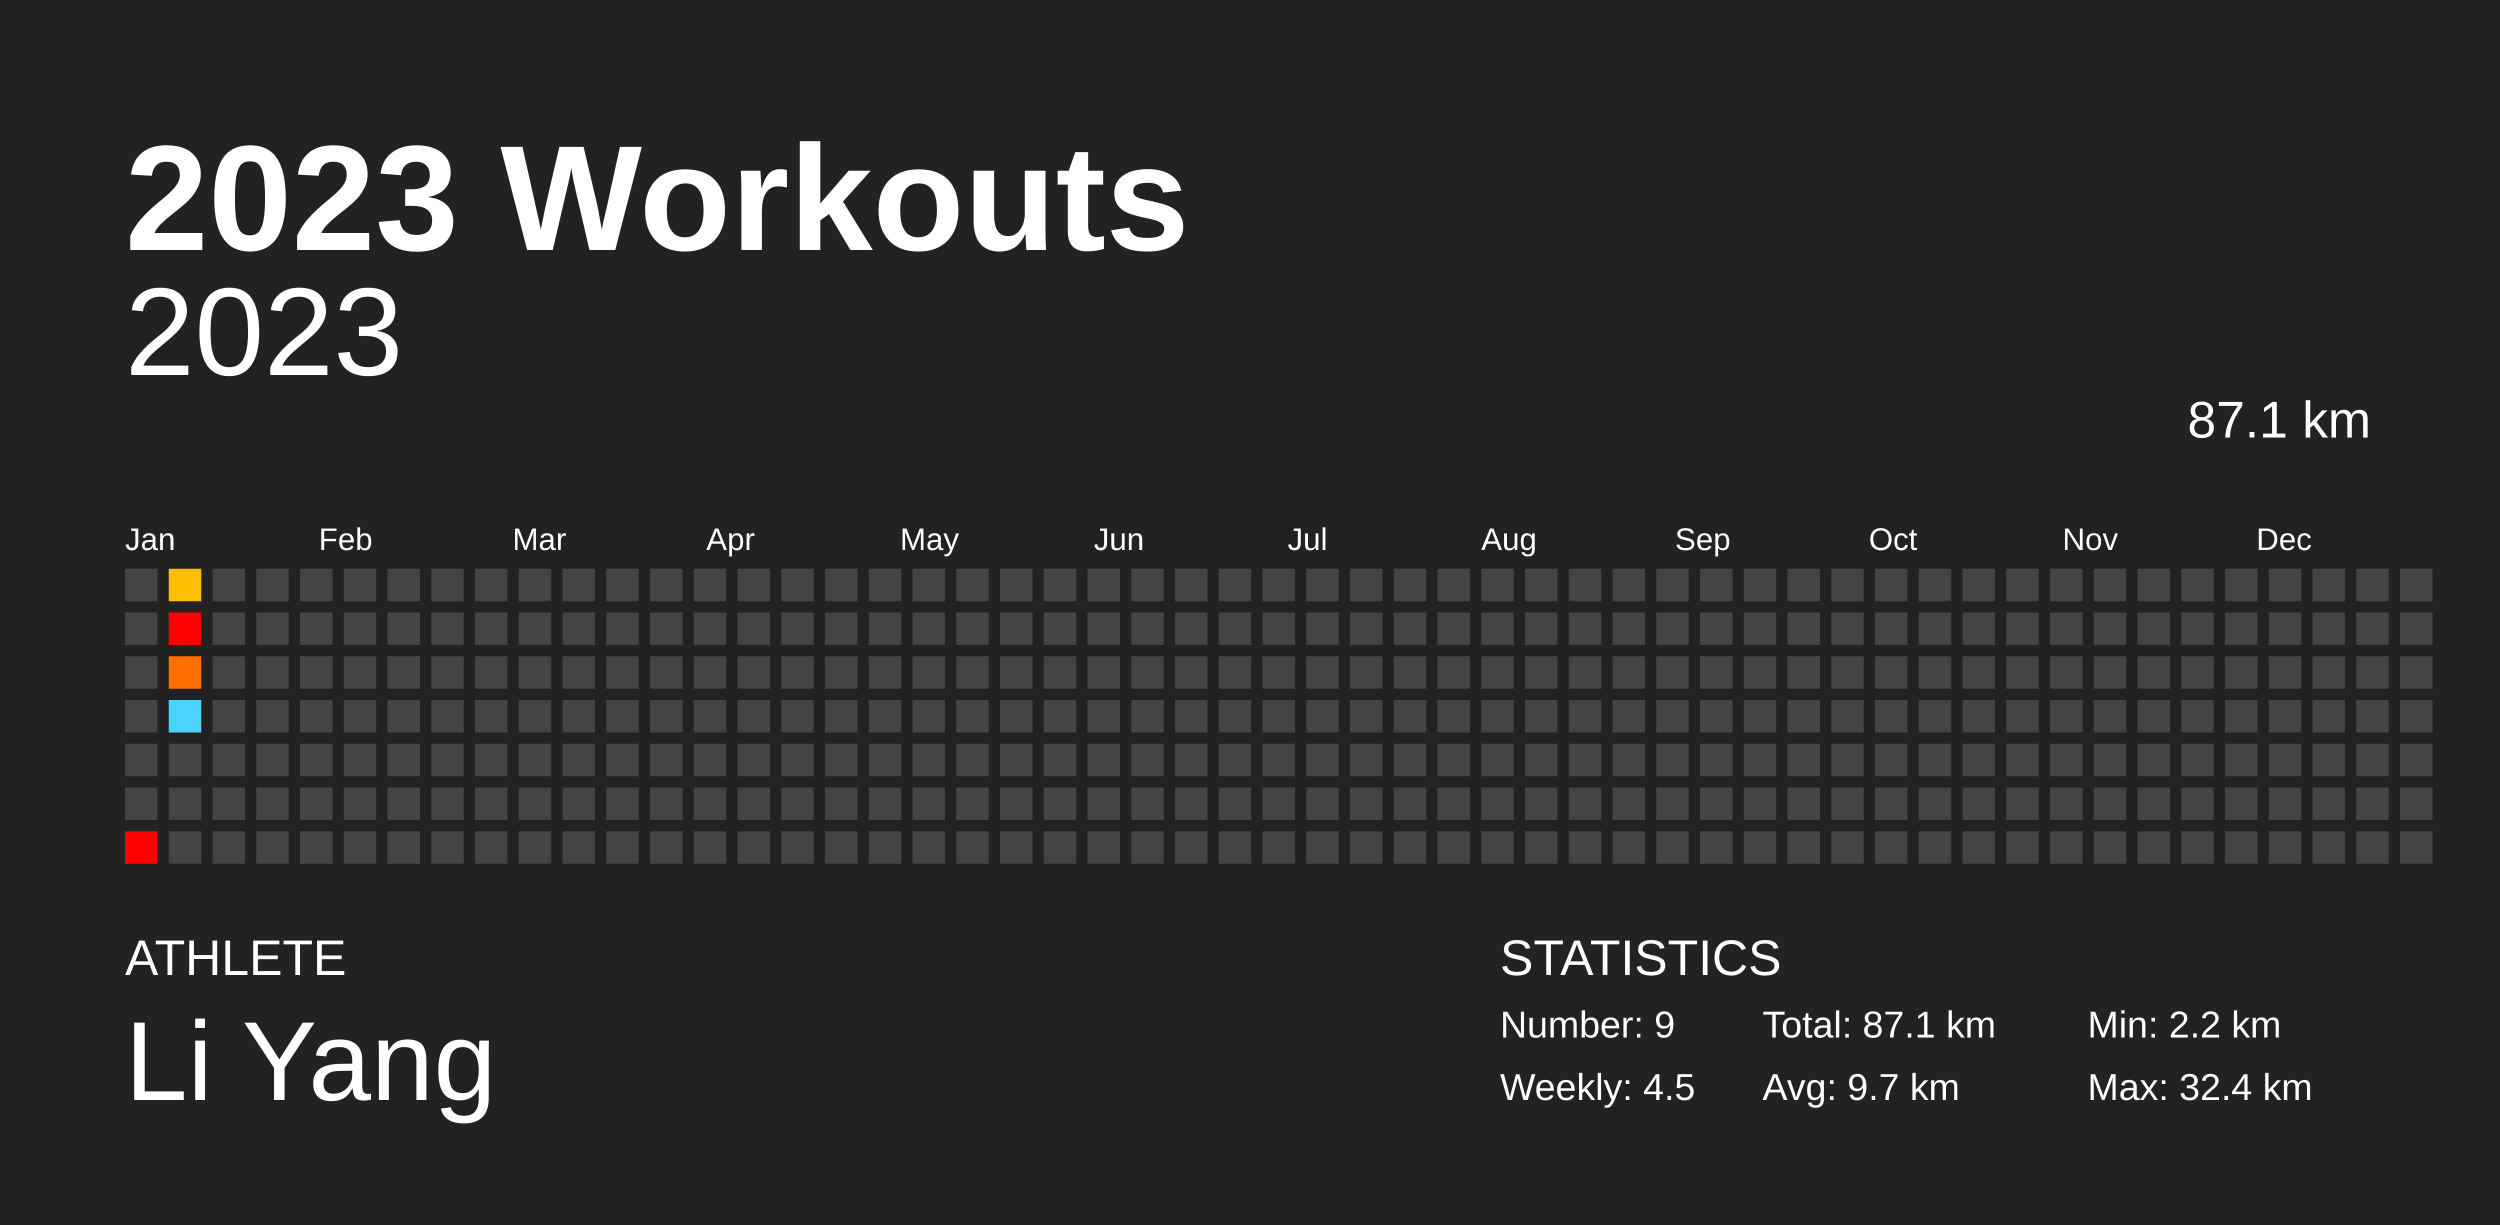
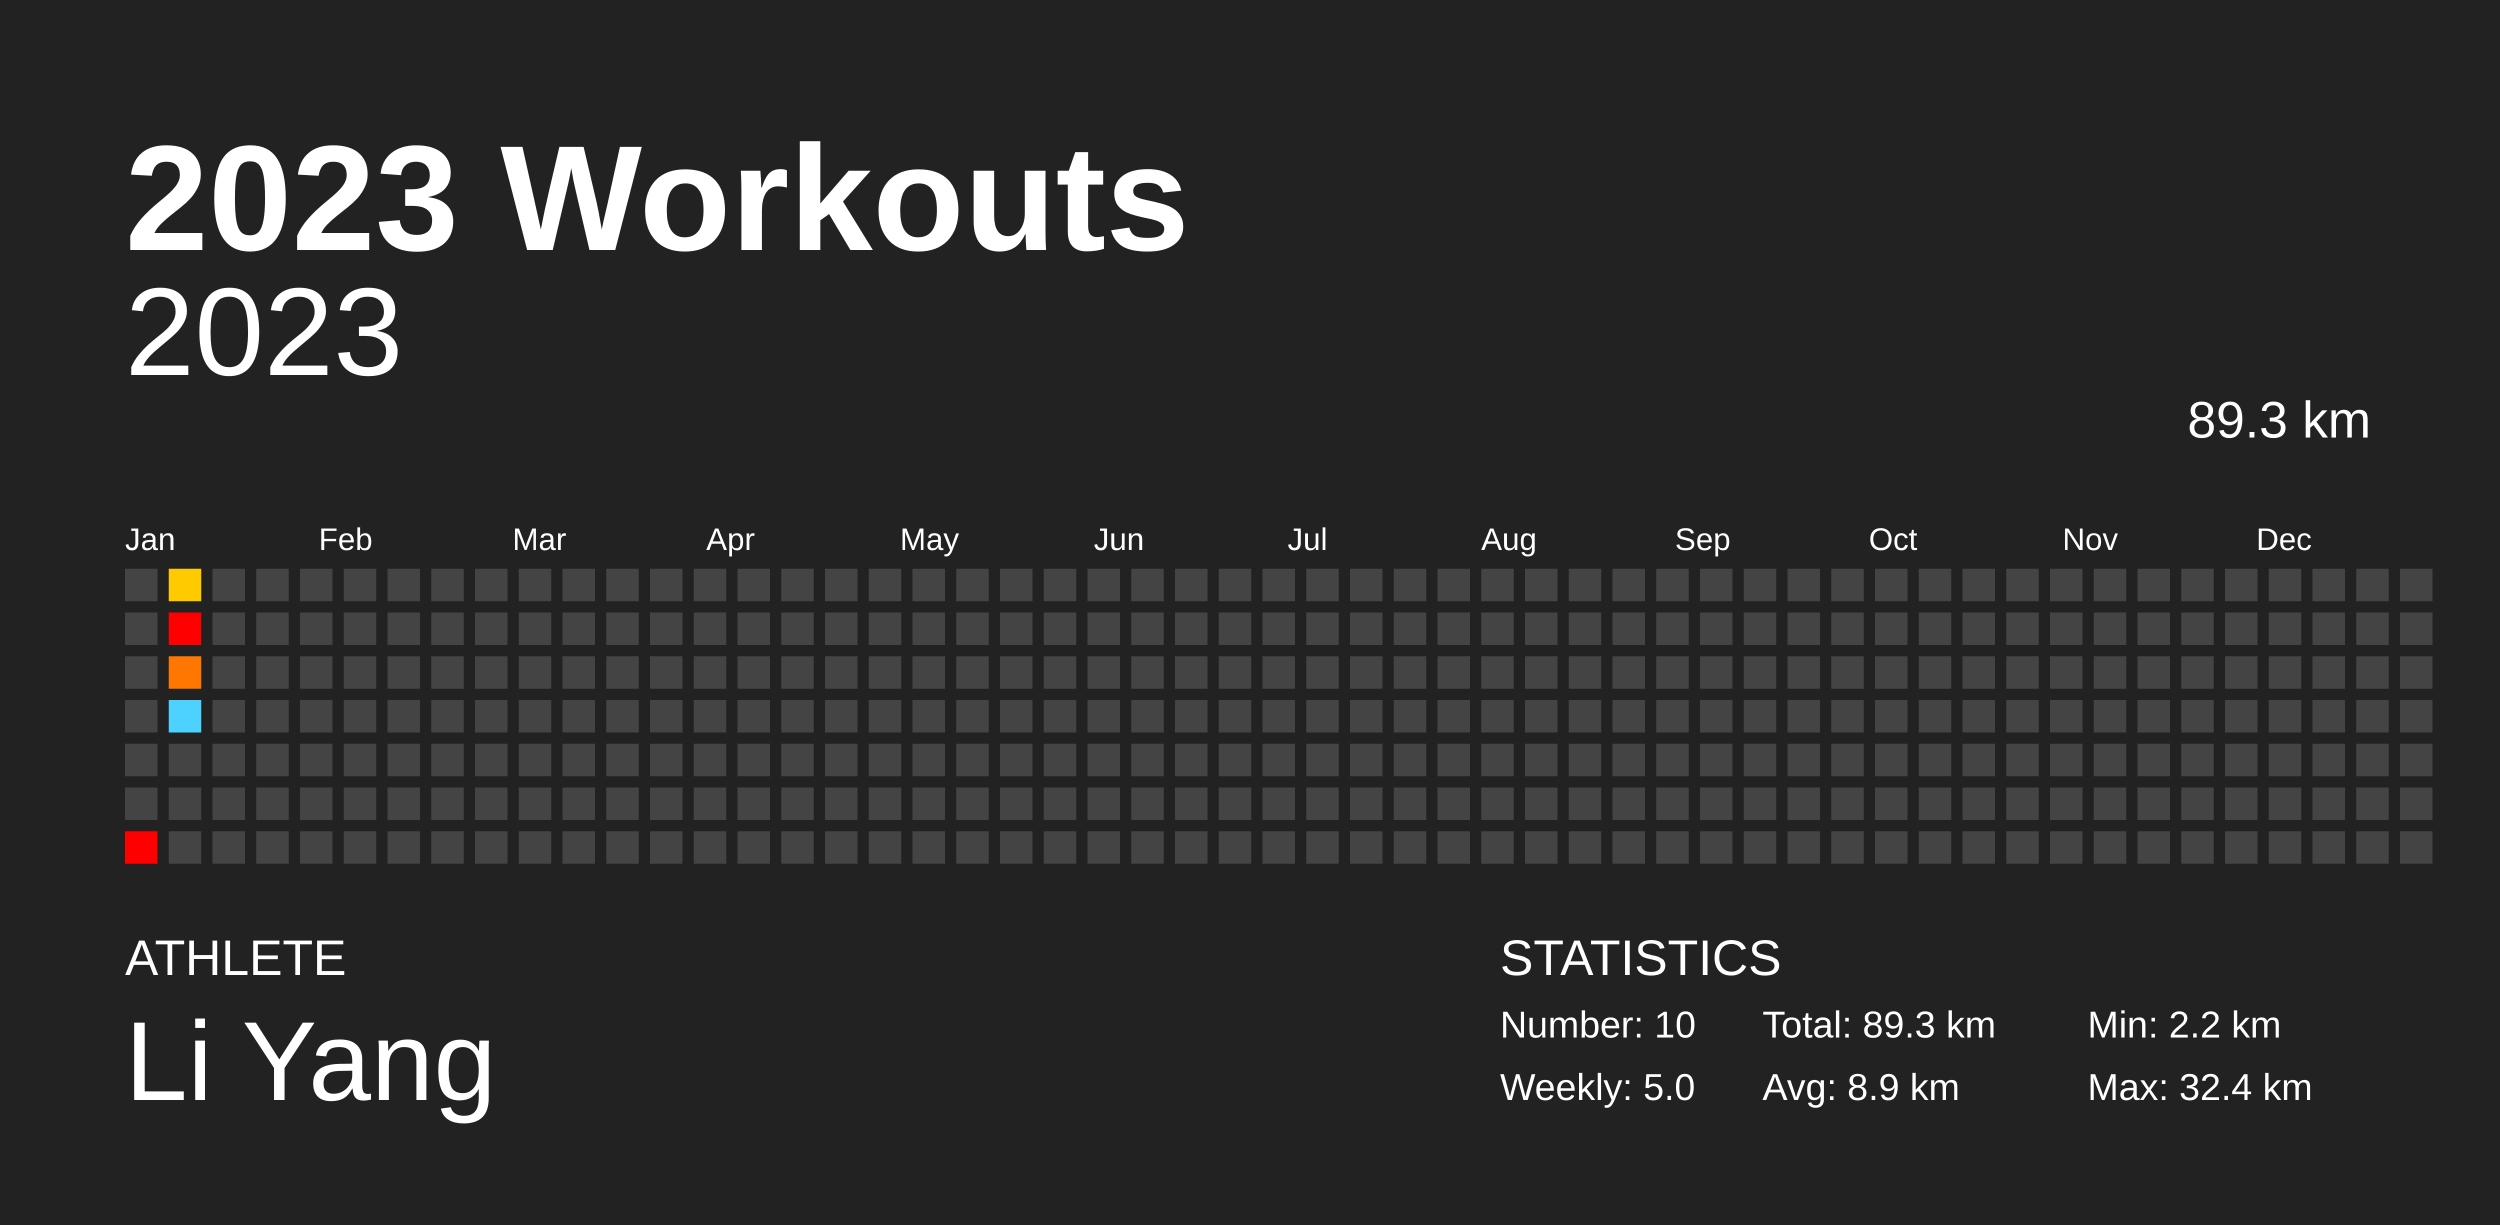
<svg xmlns="http://www.w3.org/2000/svg" baseProfile="full" height="98mm" version="1.1" viewBox="0,0,200,98" width="200mm">
  <defs />
  <rect fill="#222222" height="98" width="200" x="0" y="0" />
  <text fill="#FFFFFF" style="font-size:12px; font-family:Arial; font-weight:bold;" x="10" y="20">2023 Workouts</text>
  <text fill="#FFFFFF" style="font-size:4px; font-family:Arial" x="10" y="78">ATHLETE</text>
  <text fill="#FFFFFF" style="font-size:9px; font-family:Arial" x="10" y="88">Li Yang</text>
  <text fill="#FFFFFF" style="font-size:4px; font-family:Arial" x="120" y="78">STATISTICS</text>
-   <text fill="#FFFFFF" style="font-size:3px; font-family:Arial" x="120" y="83">Number: 9</text>
-   <text fill="#FFFFFF" style="font-size:3px; font-family:Arial" x="120" y="88">Weekly: 4.5</text>
-   <text fill="#FFFFFF" style="font-size:3px; font-family:Arial" x="141" y="83">Total: 87.1 km</text>
-   <text fill="#FFFFFF" style="font-size:3px; font-family:Arial" x="141" y="88">Avg: 9.7 km</text>
+   <text fill="#FFFFFF" style="font-size:3px; font-family:Arial" x="120" y="83">Number: 10</text>
+   <text fill="#FFFFFF" style="font-size:3px; font-family:Arial" x="120" y="88">Weekly: 5.0</text>
+   <text fill="#FFFFFF" style="font-size:3px; font-family:Arial" x="141" y="83">Total: 89.3 km</text>
+   <text fill="#FFFFFF" style="font-size:3px; font-family:Arial" x="141" y="88">Avg: 8.9 km</text>
  <text fill="#FFFFFF" style="font-size:3px; font-family:Arial" x="167" y="83">Min: 2.2 km</text>
  <text fill="#FFFFFF" style="font-size:3px; font-family:Arial" x="167" y="88">Max: 32.4 km</text>
  <text alignment-baseline="hanging" fill="#FFFFFF" style="font-size:10.0px; font-family:Arial;" x="10" y="30">2023</text>
-   <text alignment-baseline="hanging" fill="#FFFFFF" style="font-size:4.125px; font-family:Arial;" x="175" y="35">87.1 km</text>
+   <text alignment-baseline="hanging" fill="#FFFFFF" style="font-size:4.125px; font-family:Arial;" x="175" y="35">89.3 km</text>
  <text fill="#FFFFFF" style="font-size:2.5px; font-family:Arial" x="10.0" y="44">Jan</text>
  <text fill="#FFFFFF" style="font-size:2.5px; font-family:Arial" x="25.5" y="44">Feb</text>
  <text fill="#FFFFFF" style="font-size:2.5px; font-family:Arial" x="41.0" y="44">Mar</text>
  <text fill="#FFFFFF" style="font-size:2.5px; font-family:Arial" x="56.5" y="44">Apr</text>
  <text fill="#FFFFFF" style="font-size:2.5px; font-family:Arial" x="72.0" y="44">May</text>
  <text fill="#FFFFFF" style="font-size:2.5px; font-family:Arial" x="87.5" y="44">Jun</text>
  <text fill="#FFFFFF" style="font-size:2.5px; font-family:Arial" x="103.0" y="44">Jul</text>
  <text fill="#FFFFFF" style="font-size:2.5px; font-family:Arial" x="118.5" y="44">Aug</text>
  <text fill="#FFFFFF" style="font-size:2.5px; font-family:Arial" x="134.0" y="44">Sep</text>
  <text fill="#FFFFFF" style="font-size:2.5px; font-family:Arial" x="149.5" y="44">Oct</text>
  <text fill="#FFFFFF" style="font-size:2.5px; font-family:Arial" x="165.0" y="44">Nov</text>
  <text fill="#FFFFFF" style="font-size:2.5px; font-family:Arial" x="180.5" y="44">Dec</text>
  <rect fill="#444444" height="2.6" width="2.6" x="10.0" y="45.5" />
  <rect fill="#444444" height="2.6" width="2.6" x="10.0" y="49.0" />
  <rect fill="#444444" height="2.6" width="2.6" x="10.0" y="52.5" />
  <rect fill="#444444" height="2.6" width="2.6" x="10.0" y="56.0" />
  <rect fill="#444444" height="2.6" width="2.6" x="10.0" y="59.5" />
  <rect fill="#444444" height="2.6" width="2.6" x="10.0" y="63.0" />
  <rect fill="red" height="2.6" width="2.6" x="10.0" y="66.5" />
-   <rect fill="#ffbd00" height="2.6" width="2.6" x="13.5" y="45.5" />
+   <rect fill="#ffcb00" height="2.6" width="2.6" x="13.5" y="45.5" />
  <rect fill="red" height="2.6" width="2.6" x="13.5" y="49.0" />
-   <rect fill="#ff6e00" height="2.6" width="2.6" x="13.5" y="52.5" />
+   <rect fill="#ff7700" height="2.6" width="2.6" x="13.5" y="52.5" />
  <rect fill="#4dd2ff" height="2.6" width="2.6" x="13.5" y="56.0" />
  <rect fill="#444444" height="2.6" width="2.6" x="13.5" y="59.5" />
  <rect fill="#444444" height="2.6" width="2.6" x="13.5" y="63.0" />
  <rect fill="#444444" height="2.6" width="2.6" x="13.5" y="66.5" />
  <rect fill="#444444" height="2.6" width="2.6" x="17.0" y="45.5" />
  <rect fill="#444444" height="2.6" width="2.6" x="17.0" y="49.0" />
  <rect fill="#444444" height="2.6" width="2.6" x="17.0" y="52.5" />
  <rect fill="#444444" height="2.6" width="2.6" x="17.0" y="56.0" />
  <rect fill="#444444" height="2.6" width="2.6" x="17.0" y="59.5" />
  <rect fill="#444444" height="2.6" width="2.6" x="17.0" y="63.0" />
  <rect fill="#444444" height="2.6" width="2.6" x="17.0" y="66.5" />
  <rect fill="#444444" height="2.6" width="2.6" x="20.5" y="45.5" />
  <rect fill="#444444" height="2.6" width="2.6" x="20.5" y="49.0" />
  <rect fill="#444444" height="2.6" width="2.6" x="20.5" y="52.5" />
  <rect fill="#444444" height="2.6" width="2.6" x="20.5" y="56.0" />
  <rect fill="#444444" height="2.6" width="2.6" x="20.5" y="59.5" />
  <rect fill="#444444" height="2.6" width="2.6" x="20.5" y="63.0" />
  <rect fill="#444444" height="2.6" width="2.6" x="20.5" y="66.5" />
  <rect fill="#444444" height="2.6" width="2.6" x="24.0" y="45.5" />
  <rect fill="#444444" height="2.6" width="2.6" x="24.0" y="49.0" />
  <rect fill="#444444" height="2.6" width="2.6" x="24.0" y="52.5" />
  <rect fill="#444444" height="2.6" width="2.6" x="24.0" y="56.0" />
  <rect fill="#444444" height="2.6" width="2.6" x="24.0" y="59.5" />
  <rect fill="#444444" height="2.6" width="2.6" x="24.0" y="63.0" />
  <rect fill="#444444" height="2.6" width="2.6" x="24.0" y="66.5" />
  <rect fill="#444444" height="2.6" width="2.6" x="27.5" y="45.5" />
  <rect fill="#444444" height="2.6" width="2.6" x="27.5" y="49.0" />
  <rect fill="#444444" height="2.6" width="2.6" x="27.5" y="52.5" />
  <rect fill="#444444" height="2.6" width="2.6" x="27.5" y="56.0" />
  <rect fill="#444444" height="2.6" width="2.6" x="27.5" y="59.5" />
  <rect fill="#444444" height="2.6" width="2.6" x="27.5" y="63.0" />
  <rect fill="#444444" height="2.6" width="2.6" x="27.5" y="66.5" />
  <rect fill="#444444" height="2.6" width="2.6" x="31.0" y="45.5" />
  <rect fill="#444444" height="2.6" width="2.6" x="31.0" y="49.0" />
  <rect fill="#444444" height="2.6" width="2.6" x="31.0" y="52.5" />
  <rect fill="#444444" height="2.6" width="2.6" x="31.0" y="56.0" />
  <rect fill="#444444" height="2.6" width="2.6" x="31.0" y="59.5" />
  <rect fill="#444444" height="2.6" width="2.6" x="31.0" y="63.0" />
  <rect fill="#444444" height="2.6" width="2.6" x="31.0" y="66.5" />
  <rect fill="#444444" height="2.6" width="2.6" x="34.5" y="45.5" />
  <rect fill="#444444" height="2.6" width="2.6" x="34.5" y="49.0" />
  <rect fill="#444444" height="2.6" width="2.6" x="34.5" y="52.5" />
  <rect fill="#444444" height="2.6" width="2.6" x="34.5" y="56.0" />
  <rect fill="#444444" height="2.6" width="2.6" x="34.5" y="59.5" />
  <rect fill="#444444" height="2.6" width="2.6" x="34.5" y="63.0" />
  <rect fill="#444444" height="2.6" width="2.6" x="34.5" y="66.5" />
  <rect fill="#444444" height="2.6" width="2.6" x="38.0" y="45.5" />
  <rect fill="#444444" height="2.6" width="2.6" x="38.0" y="49.0" />
  <rect fill="#444444" height="2.6" width="2.6" x="38.0" y="52.5" />
  <rect fill="#444444" height="2.6" width="2.6" x="38.0" y="56.0" />
  <rect fill="#444444" height="2.6" width="2.6" x="38.0" y="59.5" />
  <rect fill="#444444" height="2.6" width="2.6" x="38.0" y="63.0" />
  <rect fill="#444444" height="2.6" width="2.6" x="38.0" y="66.5" />
  <rect fill="#444444" height="2.6" width="2.6" x="41.5" y="45.5" />
  <rect fill="#444444" height="2.6" width="2.6" x="41.5" y="49.0" />
  <rect fill="#444444" height="2.6" width="2.6" x="41.5" y="52.5" />
  <rect fill="#444444" height="2.6" width="2.6" x="41.5" y="56.0" />
  <rect fill="#444444" height="2.6" width="2.6" x="41.5" y="59.5" />
  <rect fill="#444444" height="2.6" width="2.6" x="41.5" y="63.0" />
  <rect fill="#444444" height="2.6" width="2.6" x="41.5" y="66.5" />
  <rect fill="#444444" height="2.6" width="2.6" x="45.0" y="45.5" />
  <rect fill="#444444" height="2.6" width="2.6" x="45.0" y="49.0" />
  <rect fill="#444444" height="2.6" width="2.6" x="45.0" y="52.5" />
  <rect fill="#444444" height="2.6" width="2.6" x="45.0" y="56.0" />
  <rect fill="#444444" height="2.6" width="2.6" x="45.0" y="59.5" />
  <rect fill="#444444" height="2.6" width="2.6" x="45.0" y="63.0" />
  <rect fill="#444444" height="2.6" width="2.6" x="45.0" y="66.5" />
  <rect fill="#444444" height="2.6" width="2.6" x="48.5" y="45.5" />
  <rect fill="#444444" height="2.6" width="2.6" x="48.5" y="49.0" />
  <rect fill="#444444" height="2.6" width="2.6" x="48.5" y="52.5" />
  <rect fill="#444444" height="2.6" width="2.6" x="48.5" y="56.0" />
  <rect fill="#444444" height="2.6" width="2.6" x="48.5" y="59.5" />
  <rect fill="#444444" height="2.6" width="2.6" x="48.5" y="63.0" />
  <rect fill="#444444" height="2.6" width="2.6" x="48.5" y="66.5" />
  <rect fill="#444444" height="2.6" width="2.6" x="52.0" y="45.5" />
  <rect fill="#444444" height="2.6" width="2.6" x="52.0" y="49.0" />
  <rect fill="#444444" height="2.6" width="2.6" x="52.0" y="52.5" />
  <rect fill="#444444" height="2.6" width="2.6" x="52.0" y="56.0" />
  <rect fill="#444444" height="2.6" width="2.6" x="52.0" y="59.5" />
  <rect fill="#444444" height="2.6" width="2.6" x="52.0" y="63.0" />
  <rect fill="#444444" height="2.6" width="2.6" x="52.0" y="66.5" />
  <rect fill="#444444" height="2.6" width="2.6" x="55.5" y="45.5" />
  <rect fill="#444444" height="2.6" width="2.6" x="55.5" y="49.0" />
  <rect fill="#444444" height="2.6" width="2.6" x="55.5" y="52.5" />
  <rect fill="#444444" height="2.6" width="2.6" x="55.5" y="56.0" />
  <rect fill="#444444" height="2.6" width="2.6" x="55.5" y="59.5" />
  <rect fill="#444444" height="2.6" width="2.6" x="55.5" y="63.0" />
  <rect fill="#444444" height="2.6" width="2.6" x="55.5" y="66.5" />
  <rect fill="#444444" height="2.6" width="2.6" x="59.0" y="45.5" />
  <rect fill="#444444" height="2.6" width="2.6" x="59.0" y="49.0" />
  <rect fill="#444444" height="2.6" width="2.6" x="59.0" y="52.5" />
  <rect fill="#444444" height="2.6" width="2.6" x="59.0" y="56.0" />
  <rect fill="#444444" height="2.6" width="2.6" x="59.0" y="59.5" />
  <rect fill="#444444" height="2.6" width="2.6" x="59.0" y="63.0" />
  <rect fill="#444444" height="2.6" width="2.6" x="59.0" y="66.5" />
  <rect fill="#444444" height="2.6" width="2.6" x="62.5" y="45.5" />
  <rect fill="#444444" height="2.6" width="2.6" x="62.5" y="49.0" />
  <rect fill="#444444" height="2.6" width="2.6" x="62.5" y="52.5" />
  <rect fill="#444444" height="2.6" width="2.6" x="62.5" y="56.0" />
  <rect fill="#444444" height="2.6" width="2.6" x="62.5" y="59.5" />
  <rect fill="#444444" height="2.6" width="2.6" x="62.5" y="63.0" />
  <rect fill="#444444" height="2.6" width="2.6" x="62.5" y="66.5" />
  <rect fill="#444444" height="2.6" width="2.6" x="66.0" y="45.5" />
  <rect fill="#444444" height="2.6" width="2.6" x="66.0" y="49.0" />
  <rect fill="#444444" height="2.6" width="2.6" x="66.0" y="52.5" />
  <rect fill="#444444" height="2.6" width="2.6" x="66.0" y="56.0" />
  <rect fill="#444444" height="2.6" width="2.6" x="66.0" y="59.5" />
  <rect fill="#444444" height="2.6" width="2.6" x="66.0" y="63.0" />
  <rect fill="#444444" height="2.6" width="2.6" x="66.0" y="66.5" />
  <rect fill="#444444" height="2.6" width="2.6" x="69.5" y="45.5" />
  <rect fill="#444444" height="2.6" width="2.6" x="69.5" y="49.0" />
  <rect fill="#444444" height="2.6" width="2.6" x="69.5" y="52.5" />
  <rect fill="#444444" height="2.6" width="2.6" x="69.5" y="56.0" />
  <rect fill="#444444" height="2.6" width="2.6" x="69.5" y="59.5" />
  <rect fill="#444444" height="2.6" width="2.6" x="69.5" y="63.0" />
  <rect fill="#444444" height="2.6" width="2.6" x="69.5" y="66.5" />
  <rect fill="#444444" height="2.6" width="2.6" x="73.0" y="45.5" />
  <rect fill="#444444" height="2.6" width="2.6" x="73.0" y="49.0" />
  <rect fill="#444444" height="2.6" width="2.6" x="73.0" y="52.5" />
  <rect fill="#444444" height="2.6" width="2.6" x="73.0" y="56.0" />
  <rect fill="#444444" height="2.6" width="2.6" x="73.0" y="59.5" />
  <rect fill="#444444" height="2.6" width="2.6" x="73.0" y="63.0" />
  <rect fill="#444444" height="2.6" width="2.6" x="73.0" y="66.5" />
  <rect fill="#444444" height="2.6" width="2.6" x="76.5" y="45.5" />
  <rect fill="#444444" height="2.6" width="2.6" x="76.5" y="49.0" />
  <rect fill="#444444" height="2.6" width="2.6" x="76.5" y="52.5" />
  <rect fill="#444444" height="2.6" width="2.6" x="76.5" y="56.0" />
  <rect fill="#444444" height="2.6" width="2.6" x="76.5" y="59.5" />
  <rect fill="#444444" height="2.6" width="2.6" x="76.5" y="63.0" />
  <rect fill="#444444" height="2.6" width="2.6" x="76.5" y="66.5" />
  <rect fill="#444444" height="2.6" width="2.6" x="80.0" y="45.5" />
  <rect fill="#444444" height="2.6" width="2.6" x="80.0" y="49.0" />
  <rect fill="#444444" height="2.6" width="2.6" x="80.0" y="52.5" />
  <rect fill="#444444" height="2.6" width="2.6" x="80.0" y="56.0" />
  <rect fill="#444444" height="2.6" width="2.6" x="80.0" y="59.5" />
  <rect fill="#444444" height="2.6" width="2.6" x="80.0" y="63.0" />
  <rect fill="#444444" height="2.6" width="2.6" x="80.0" y="66.5" />
  <rect fill="#444444" height="2.6" width="2.6" x="83.5" y="45.5" />
  <rect fill="#444444" height="2.6" width="2.6" x="83.5" y="49.0" />
  <rect fill="#444444" height="2.6" width="2.6" x="83.5" y="52.5" />
  <rect fill="#444444" height="2.6" width="2.6" x="83.5" y="56.0" />
  <rect fill="#444444" height="2.6" width="2.6" x="83.5" y="59.5" />
  <rect fill="#444444" height="2.6" width="2.6" x="83.5" y="63.0" />
  <rect fill="#444444" height="2.6" width="2.6" x="83.5" y="66.5" />
  <rect fill="#444444" height="2.6" width="2.6" x="87.0" y="45.5" />
  <rect fill="#444444" height="2.6" width="2.6" x="87.0" y="49.0" />
  <rect fill="#444444" height="2.6" width="2.6" x="87.0" y="52.5" />
  <rect fill="#444444" height="2.6" width="2.6" x="87.0" y="56.0" />
  <rect fill="#444444" height="2.6" width="2.6" x="87.0" y="59.5" />
  <rect fill="#444444" height="2.6" width="2.6" x="87.0" y="63.0" />
  <rect fill="#444444" height="2.6" width="2.6" x="87.0" y="66.5" />
  <rect fill="#444444" height="2.6" width="2.6" x="90.5" y="45.5" />
  <rect fill="#444444" height="2.6" width="2.6" x="90.5" y="49.0" />
  <rect fill="#444444" height="2.6" width="2.6" x="90.5" y="52.5" />
  <rect fill="#444444" height="2.6" width="2.6" x="90.5" y="56.0" />
  <rect fill="#444444" height="2.6" width="2.6" x="90.5" y="59.5" />
  <rect fill="#444444" height="2.6" width="2.6" x="90.5" y="63.0" />
  <rect fill="#444444" height="2.6" width="2.6" x="90.5" y="66.5" />
  <rect fill="#444444" height="2.6" width="2.6" x="94.0" y="45.5" />
  <rect fill="#444444" height="2.6" width="2.6" x="94.0" y="49.0" />
  <rect fill="#444444" height="2.6" width="2.6" x="94.0" y="52.5" />
  <rect fill="#444444" height="2.6" width="2.6" x="94.0" y="56.0" />
  <rect fill="#444444" height="2.6" width="2.6" x="94.0" y="59.5" />
  <rect fill="#444444" height="2.6" width="2.6" x="94.0" y="63.0" />
  <rect fill="#444444" height="2.6" width="2.6" x="94.0" y="66.5" />
  <rect fill="#444444" height="2.6" width="2.6" x="97.5" y="45.5" />
  <rect fill="#444444" height="2.6" width="2.6" x="97.5" y="49.0" />
  <rect fill="#444444" height="2.6" width="2.6" x="97.5" y="52.5" />
  <rect fill="#444444" height="2.6" width="2.6" x="97.5" y="56.0" />
  <rect fill="#444444" height="2.6" width="2.6" x="97.5" y="59.5" />
  <rect fill="#444444" height="2.6" width="2.6" x="97.5" y="63.0" />
  <rect fill="#444444" height="2.6" width="2.6" x="97.5" y="66.5" />
  <rect fill="#444444" height="2.6" width="2.6" x="101.0" y="45.5" />
  <rect fill="#444444" height="2.6" width="2.6" x="101.0" y="49.0" />
  <rect fill="#444444" height="2.6" width="2.6" x="101.0" y="52.5" />
  <rect fill="#444444" height="2.6" width="2.6" x="101.0" y="56.0" />
  <rect fill="#444444" height="2.6" width="2.6" x="101.0" y="59.5" />
  <rect fill="#444444" height="2.6" width="2.6" x="101.0" y="63.0" />
  <rect fill="#444444" height="2.6" width="2.6" x="101.0" y="66.5" />
  <rect fill="#444444" height="2.6" width="2.6" x="104.5" y="45.5" />
  <rect fill="#444444" height="2.6" width="2.6" x="104.5" y="49.0" />
  <rect fill="#444444" height="2.6" width="2.6" x="104.5" y="52.5" />
  <rect fill="#444444" height="2.6" width="2.6" x="104.5" y="56.0" />
  <rect fill="#444444" height="2.6" width="2.6" x="104.5" y="59.5" />
  <rect fill="#444444" height="2.6" width="2.6" x="104.5" y="63.0" />
  <rect fill="#444444" height="2.6" width="2.6" x="104.5" y="66.5" />
  <rect fill="#444444" height="2.6" width="2.6" x="108.0" y="45.5" />
  <rect fill="#444444" height="2.6" width="2.6" x="108.0" y="49.0" />
  <rect fill="#444444" height="2.6" width="2.6" x="108.0" y="52.5" />
  <rect fill="#444444" height="2.6" width="2.6" x="108.0" y="56.0" />
  <rect fill="#444444" height="2.6" width="2.6" x="108.0" y="59.5" />
  <rect fill="#444444" height="2.6" width="2.6" x="108.0" y="63.0" />
  <rect fill="#444444" height="2.6" width="2.6" x="108.0" y="66.5" />
  <rect fill="#444444" height="2.6" width="2.6" x="111.5" y="45.5" />
  <rect fill="#444444" height="2.6" width="2.6" x="111.5" y="49.0" />
  <rect fill="#444444" height="2.6" width="2.6" x="111.5" y="52.5" />
  <rect fill="#444444" height="2.6" width="2.6" x="111.5" y="56.0" />
  <rect fill="#444444" height="2.6" width="2.6" x="111.5" y="59.5" />
  <rect fill="#444444" height="2.6" width="2.6" x="111.5" y="63.0" />
  <rect fill="#444444" height="2.6" width="2.6" x="111.5" y="66.5" />
  <rect fill="#444444" height="2.6" width="2.6" x="115.0" y="45.5" />
  <rect fill="#444444" height="2.6" width="2.6" x="115.0" y="49.0" />
  <rect fill="#444444" height="2.6" width="2.6" x="115.0" y="52.5" />
  <rect fill="#444444" height="2.6" width="2.6" x="115.0" y="56.0" />
  <rect fill="#444444" height="2.6" width="2.6" x="115.0" y="59.5" />
  <rect fill="#444444" height="2.6" width="2.6" x="115.0" y="63.0" />
  <rect fill="#444444" height="2.6" width="2.6" x="115.0" y="66.5" />
  <rect fill="#444444" height="2.6" width="2.6" x="118.5" y="45.5" />
  <rect fill="#444444" height="2.6" width="2.6" x="118.5" y="49.0" />
  <rect fill="#444444" height="2.6" width="2.6" x="118.5" y="52.5" />
  <rect fill="#444444" height="2.6" width="2.6" x="118.5" y="56.0" />
  <rect fill="#444444" height="2.6" width="2.6" x="118.5" y="59.5" />
  <rect fill="#444444" height="2.6" width="2.6" x="118.5" y="63.0" />
  <rect fill="#444444" height="2.6" width="2.6" x="118.5" y="66.5" />
  <rect fill="#444444" height="2.6" width="2.6" x="122.0" y="45.5" />
  <rect fill="#444444" height="2.6" width="2.6" x="122.0" y="49.0" />
  <rect fill="#444444" height="2.6" width="2.6" x="122.0" y="52.5" />
  <rect fill="#444444" height="2.6" width="2.6" x="122.0" y="56.0" />
  <rect fill="#444444" height="2.6" width="2.6" x="122.0" y="59.5" />
  <rect fill="#444444" height="2.6" width="2.6" x="122.0" y="63.0" />
  <rect fill="#444444" height="2.6" width="2.6" x="122.0" y="66.5" />
  <rect fill="#444444" height="2.6" width="2.6" x="125.5" y="45.5" />
  <rect fill="#444444" height="2.6" width="2.6" x="125.5" y="49.0" />
  <rect fill="#444444" height="2.6" width="2.6" x="125.5" y="52.5" />
  <rect fill="#444444" height="2.6" width="2.6" x="125.5" y="56.0" />
  <rect fill="#444444" height="2.6" width="2.6" x="125.5" y="59.5" />
  <rect fill="#444444" height="2.6" width="2.6" x="125.5" y="63.0" />
  <rect fill="#444444" height="2.6" width="2.6" x="125.5" y="66.5" />
  <rect fill="#444444" height="2.6" width="2.6" x="129.0" y="45.5" />
  <rect fill="#444444" height="2.6" width="2.6" x="129.0" y="49.0" />
  <rect fill="#444444" height="2.6" width="2.6" x="129.0" y="52.5" />
  <rect fill="#444444" height="2.6" width="2.6" x="129.0" y="56.0" />
  <rect fill="#444444" height="2.6" width="2.6" x="129.0" y="59.5" />
  <rect fill="#444444" height="2.6" width="2.6" x="129.0" y="63.0" />
  <rect fill="#444444" height="2.6" width="2.6" x="129.0" y="66.5" />
  <rect fill="#444444" height="2.6" width="2.6" x="132.5" y="45.5" />
  <rect fill="#444444" height="2.6" width="2.6" x="132.5" y="49.0" />
  <rect fill="#444444" height="2.6" width="2.6" x="132.5" y="52.5" />
  <rect fill="#444444" height="2.6" width="2.6" x="132.5" y="56.0" />
  <rect fill="#444444" height="2.6" width="2.6" x="132.5" y="59.5" />
  <rect fill="#444444" height="2.6" width="2.6" x="132.5" y="63.0" />
  <rect fill="#444444" height="2.6" width="2.6" x="132.5" y="66.5" />
  <rect fill="#444444" height="2.6" width="2.6" x="136.0" y="45.5" />
  <rect fill="#444444" height="2.6" width="2.6" x="136.0" y="49.0" />
  <rect fill="#444444" height="2.6" width="2.6" x="136.0" y="52.5" />
  <rect fill="#444444" height="2.6" width="2.6" x="136.0" y="56.0" />
  <rect fill="#444444" height="2.6" width="2.6" x="136.0" y="59.5" />
  <rect fill="#444444" height="2.6" width="2.6" x="136.0" y="63.0" />
  <rect fill="#444444" height="2.6" width="2.6" x="136.0" y="66.5" />
  <rect fill="#444444" height="2.6" width="2.6" x="139.5" y="45.5" />
  <rect fill="#444444" height="2.6" width="2.6" x="139.5" y="49.0" />
  <rect fill="#444444" height="2.6" width="2.6" x="139.5" y="52.5" />
  <rect fill="#444444" height="2.6" width="2.6" x="139.5" y="56.0" />
  <rect fill="#444444" height="2.6" width="2.6" x="139.5" y="59.5" />
  <rect fill="#444444" height="2.6" width="2.6" x="139.5" y="63.0" />
  <rect fill="#444444" height="2.6" width="2.6" x="139.5" y="66.5" />
  <rect fill="#444444" height="2.6" width="2.6" x="143.0" y="45.5" />
  <rect fill="#444444" height="2.6" width="2.6" x="143.0" y="49.0" />
  <rect fill="#444444" height="2.6" width="2.6" x="143.0" y="52.5" />
  <rect fill="#444444" height="2.6" width="2.6" x="143.0" y="56.0" />
  <rect fill="#444444" height="2.6" width="2.6" x="143.0" y="59.5" />
  <rect fill="#444444" height="2.6" width="2.6" x="143.0" y="63.0" />
  <rect fill="#444444" height="2.6" width="2.6" x="143.0" y="66.5" />
  <rect fill="#444444" height="2.6" width="2.6" x="146.5" y="45.5" />
  <rect fill="#444444" height="2.6" width="2.6" x="146.5" y="49.0" />
  <rect fill="#444444" height="2.6" width="2.6" x="146.5" y="52.5" />
  <rect fill="#444444" height="2.6" width="2.6" x="146.5" y="56.0" />
  <rect fill="#444444" height="2.6" width="2.6" x="146.5" y="59.5" />
  <rect fill="#444444" height="2.6" width="2.6" x="146.5" y="63.0" />
  <rect fill="#444444" height="2.6" width="2.6" x="146.5" y="66.5" />
  <rect fill="#444444" height="2.6" width="2.6" x="150.0" y="45.5" />
  <rect fill="#444444" height="2.6" width="2.6" x="150.0" y="49.0" />
  <rect fill="#444444" height="2.6" width="2.6" x="150.0" y="52.5" />
  <rect fill="#444444" height="2.6" width="2.6" x="150.0" y="56.0" />
  <rect fill="#444444" height="2.6" width="2.6" x="150.0" y="59.5" />
  <rect fill="#444444" height="2.6" width="2.6" x="150.0" y="63.0" />
  <rect fill="#444444" height="2.6" width="2.6" x="150.0" y="66.5" />
  <rect fill="#444444" height="2.6" width="2.6" x="153.5" y="45.5" />
  <rect fill="#444444" height="2.6" width="2.6" x="153.5" y="49.0" />
  <rect fill="#444444" height="2.6" width="2.6" x="153.5" y="52.5" />
  <rect fill="#444444" height="2.6" width="2.6" x="153.5" y="56.0" />
  <rect fill="#444444" height="2.6" width="2.6" x="153.5" y="59.5" />
  <rect fill="#444444" height="2.6" width="2.6" x="153.5" y="63.0" />
  <rect fill="#444444" height="2.6" width="2.6" x="153.5" y="66.5" />
  <rect fill="#444444" height="2.6" width="2.6" x="157.0" y="45.5" />
  <rect fill="#444444" height="2.6" width="2.6" x="157.0" y="49.0" />
  <rect fill="#444444" height="2.6" width="2.6" x="157.0" y="52.5" />
  <rect fill="#444444" height="2.6" width="2.6" x="157.0" y="56.0" />
  <rect fill="#444444" height="2.6" width="2.6" x="157.0" y="59.5" />
  <rect fill="#444444" height="2.6" width="2.6" x="157.0" y="63.0" />
  <rect fill="#444444" height="2.6" width="2.6" x="157.0" y="66.5" />
  <rect fill="#444444" height="2.6" width="2.6" x="160.5" y="45.5" />
  <rect fill="#444444" height="2.6" width="2.6" x="160.5" y="49.0" />
  <rect fill="#444444" height="2.6" width="2.6" x="160.5" y="52.5" />
  <rect fill="#444444" height="2.6" width="2.6" x="160.5" y="56.0" />
  <rect fill="#444444" height="2.6" width="2.6" x="160.5" y="59.5" />
  <rect fill="#444444" height="2.6" width="2.6" x="160.5" y="63.0" />
  <rect fill="#444444" height="2.6" width="2.6" x="160.5" y="66.5" />
  <rect fill="#444444" height="2.6" width="2.6" x="164.0" y="45.5" />
  <rect fill="#444444" height="2.6" width="2.6" x="164.0" y="49.0" />
  <rect fill="#444444" height="2.6" width="2.6" x="164.0" y="52.5" />
  <rect fill="#444444" height="2.6" width="2.6" x="164.0" y="56.0" />
  <rect fill="#444444" height="2.6" width="2.6" x="164.0" y="59.5" />
  <rect fill="#444444" height="2.6" width="2.6" x="164.0" y="63.0" />
  <rect fill="#444444" height="2.6" width="2.6" x="164.0" y="66.5" />
  <rect fill="#444444" height="2.6" width="2.6" x="167.5" y="45.5" />
  <rect fill="#444444" height="2.6" width="2.6" x="167.5" y="49.0" />
  <rect fill="#444444" height="2.6" width="2.6" x="167.5" y="52.5" />
  <rect fill="#444444" height="2.6" width="2.6" x="167.5" y="56.0" />
  <rect fill="#444444" height="2.6" width="2.6" x="167.5" y="59.5" />
  <rect fill="#444444" height="2.6" width="2.6" x="167.5" y="63.0" />
  <rect fill="#444444" height="2.6" width="2.6" x="167.5" y="66.5" />
  <rect fill="#444444" height="2.6" width="2.6" x="171.0" y="45.5" />
  <rect fill="#444444" height="2.6" width="2.6" x="171.0" y="49.0" />
  <rect fill="#444444" height="2.6" width="2.6" x="171.0" y="52.5" />
  <rect fill="#444444" height="2.6" width="2.6" x="171.0" y="56.0" />
  <rect fill="#444444" height="2.6" width="2.6" x="171.0" y="59.5" />
  <rect fill="#444444" height="2.6" width="2.6" x="171.0" y="63.0" />
  <rect fill="#444444" height="2.6" width="2.6" x="171.0" y="66.5" />
  <rect fill="#444444" height="2.6" width="2.6" x="174.5" y="45.5" />
  <rect fill="#444444" height="2.6" width="2.6" x="174.5" y="49.0" />
  <rect fill="#444444" height="2.6" width="2.6" x="174.5" y="52.5" />
  <rect fill="#444444" height="2.6" width="2.6" x="174.5" y="56.0" />
  <rect fill="#444444" height="2.6" width="2.6" x="174.5" y="59.5" />
  <rect fill="#444444" height="2.6" width="2.6" x="174.5" y="63.0" />
  <rect fill="#444444" height="2.6" width="2.6" x="174.5" y="66.5" />
  <rect fill="#444444" height="2.6" width="2.6" x="178.0" y="45.5" />
  <rect fill="#444444" height="2.6" width="2.6" x="178.0" y="49.0" />
  <rect fill="#444444" height="2.6" width="2.6" x="178.0" y="52.5" />
  <rect fill="#444444" height="2.6" width="2.6" x="178.0" y="56.0" />
  <rect fill="#444444" height="2.6" width="2.6" x="178.0" y="59.5" />
  <rect fill="#444444" height="2.6" width="2.6" x="178.0" y="63.0" />
  <rect fill="#444444" height="2.6" width="2.6" x="178.0" y="66.5" />
  <rect fill="#444444" height="2.6" width="2.6" x="181.5" y="45.5" />
  <rect fill="#444444" height="2.6" width="2.6" x="181.5" y="49.0" />
  <rect fill="#444444" height="2.6" width="2.6" x="181.5" y="52.5" />
  <rect fill="#444444" height="2.6" width="2.6" x="181.5" y="56.0" />
  <rect fill="#444444" height="2.6" width="2.6" x="181.5" y="59.5" />
  <rect fill="#444444" height="2.6" width="2.6" x="181.5" y="63.0" />
  <rect fill="#444444" height="2.6" width="2.6" x="181.5" y="66.5" />
  <rect fill="#444444" height="2.6" width="2.6" x="185.0" y="45.5" />
  <rect fill="#444444" height="2.6" width="2.6" x="185.0" y="49.0" />
  <rect fill="#444444" height="2.6" width="2.6" x="185.0" y="52.5" />
  <rect fill="#444444" height="2.6" width="2.6" x="185.0" y="56.0" />
  <rect fill="#444444" height="2.6" width="2.6" x="185.0" y="59.5" />
  <rect fill="#444444" height="2.6" width="2.6" x="185.0" y="63.0" />
  <rect fill="#444444" height="2.6" width="2.6" x="185.0" y="66.5" />
  <rect fill="#444444" height="2.6" width="2.6" x="188.5" y="45.5" />
  <rect fill="#444444" height="2.6" width="2.6" x="188.5" y="49.0" />
  <rect fill="#444444" height="2.6" width="2.6" x="188.5" y="52.5" />
  <rect fill="#444444" height="2.6" width="2.6" x="188.5" y="56.0" />
  <rect fill="#444444" height="2.6" width="2.6" x="188.5" y="59.5" />
  <rect fill="#444444" height="2.6" width="2.6" x="188.5" y="63.0" />
  <rect fill="#444444" height="2.6" width="2.6" x="188.5" y="66.5" />
  <rect fill="#444444" height="2.6" width="2.6" x="192.0" y="45.5" />
  <rect fill="#444444" height="2.6" width="2.6" x="192.0" y="49.0" />
  <rect fill="#444444" height="2.6" width="2.6" x="192.0" y="52.5" />
  <rect fill="#444444" height="2.6" width="2.6" x="192.0" y="56.0" />
  <rect fill="#444444" height="2.6" width="2.6" x="192.0" y="59.5" />
  <rect fill="#444444" height="2.6" width="2.6" x="192.0" y="63.0" />
  <rect fill="#444444" height="2.6" width="2.6" x="192.0" y="66.5" />
</svg>
